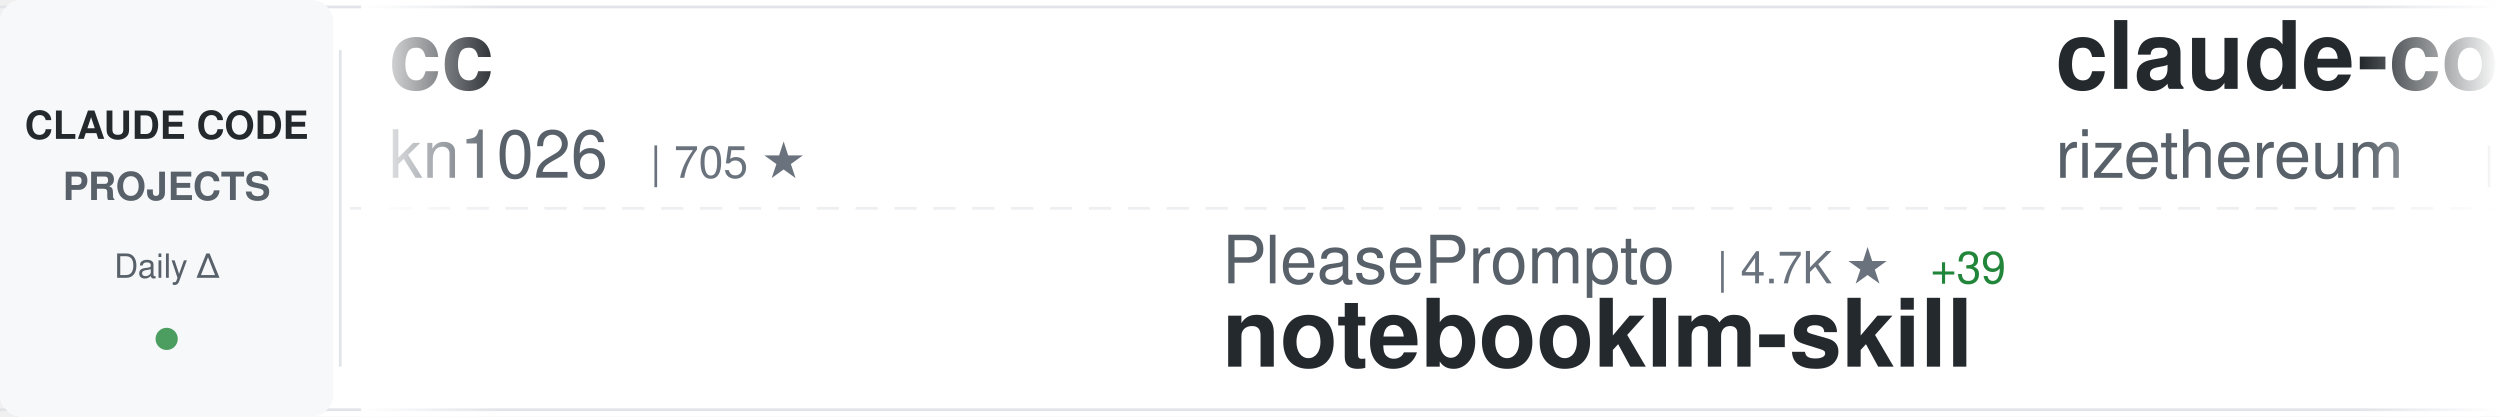
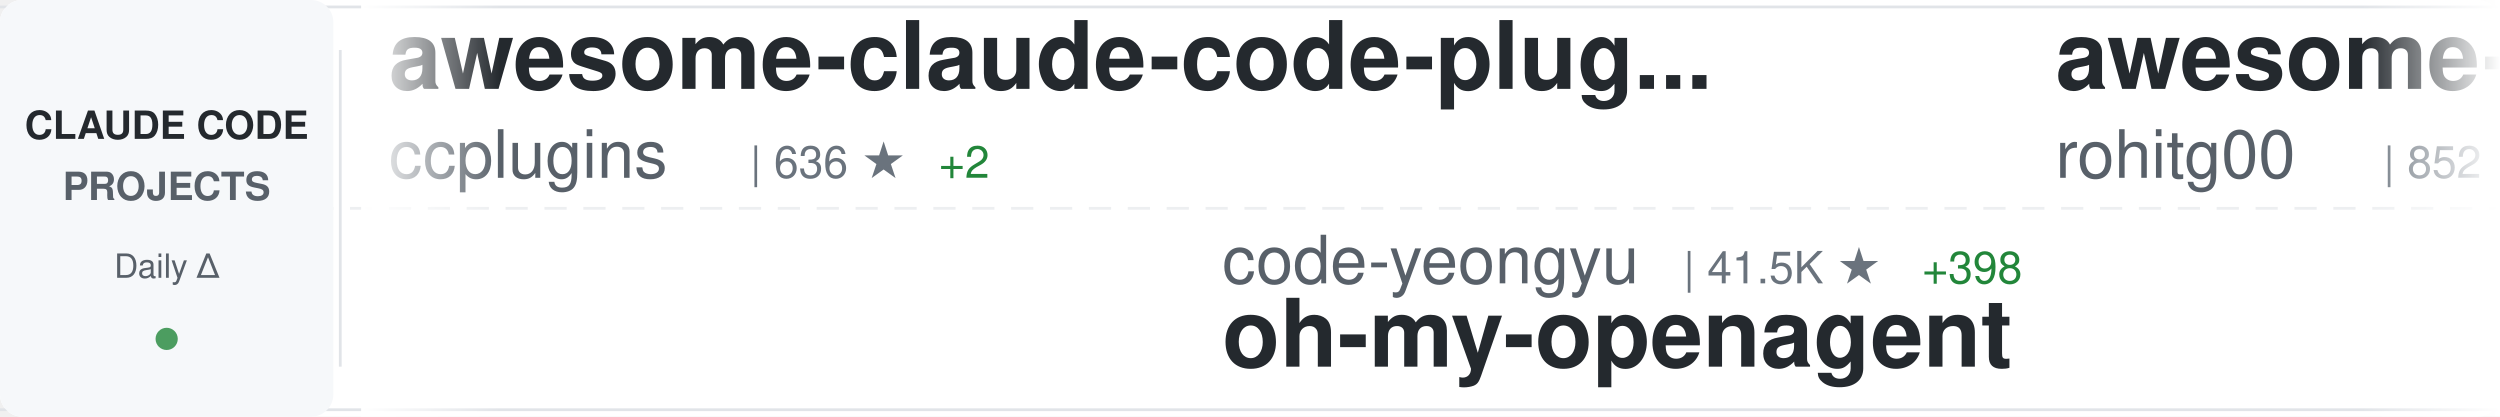
<svg xmlns="http://www.w3.org/2000/svg" width="900" height="150">
  <defs>
    <linearGradient id="awesomeLeftFade" x1="0%" y1="0%" x2="100%" y2="0%">
      <stop offset="0%" style="stop-color:#ffffff;stop-opacity:1" />
      <stop offset="100%" style="stop-color:#ffffff;stop-opacity:0" />
    </linearGradient>
    <linearGradient id="awesomeRightFade" x1="0%" y1="0%" x2="100%" y2="0%">
      <stop offset="0%" style="stop-color:#ffffff;stop-opacity:0" />
      <stop offset="100%" style="stop-color:#ffffff;stop-opacity:1" />
    </linearGradient>
  </defs>
  <rect width="900" height="150" fill="#ffffff" rx="8" />
  <rect x="0" y="2" width="900" height="1" fill="#e1e4e8" />
  <rect x="0" y="147" width="900" height="1" fill="#e1e4e8" />
  <line x1="0" y1="75" x2="900" y2="75" stroke="#e1e4e8" stroke-width="1" stroke-dasharray="8 6" opacity="0.6" />
  <rect x="0" y="0" width="120" height="150" fill="#f6f8fa" rx="8" />
  <text x="60" y="50" font-family="-apple-system, BlinkMacSystemFont, 'Segoe UI', Helvetica, Arial, sans-serif" font-size="14" font-weight="600" fill="#24292e" text-anchor="middle">CLAUDE CODE</text>
  <text x="60" y="72" font-family="-apple-system, BlinkMacSystemFont, 'Segoe UI', Helvetica, Arial, sans-serif" font-size="14" font-weight="600" fill="#586069" text-anchor="middle">PROJECTS</text>
  <text x="60" y="100" font-family="-apple-system, BlinkMacSystemFont, 'Segoe UI', Helvetica, Arial, sans-serif" font-size="12" font-weight="500" fill="#586069" text-anchor="middle">Daily Δ</text>
  <circle cx="60" cy="122" r="4" fill="#22863a" opacity="0.8" />
  <rect x="122" y="18" width="1" height="114" fill="#e1e4e8" />
  <clipPath id="awesomeTickerClip">
    <rect x="130" y="0" width="770" height="150" />
  </clipPath>
  <g clip-path="url(#awesomeTickerClip)">
    <g id="awesomeTickerItems">
      <animateTransform attributeName="transform" attributeType="XML" type="translate" from="0 0" to="-3000 0" dur="54s" repeatCount="indefinite" />
      <g transform="translate(0, 0)">
-         <text x="140" y="32" font-family="-apple-system, BlinkMacSystemFont, 'Segoe UI', Helvetica, Arial, sans-serif" font-size="34" font-weight="600" fill="#24292e">cc</text>
-         <text x="140" y="64" font-family="-apple-system, BlinkMacSystemFont, 'Segoe UI', Helvetica, Arial, sans-serif" font-size="24" font-weight="400" fill="#586069">kn1026</text>
-         <text x="234" y="64" font-family="-apple-system, BlinkMacSystemFont, 'Segoe UI', Helvetica, Arial, sans-serif" font-size="16" font-weight="500" fill="#6a737d">| 705 ★</text>
+         <text x="140" y="32" font-family="-apple-system, BlinkMacSystemFont, 'Segoe UI', Helvetica, Arial, sans-serif" font-size="34" font-weight="600" fill="#24292e">awesome-claude-code-plug...</text>
+         <text x="140" y="64" font-family="-apple-system, BlinkMacSystemFont, 'Segoe UI', Helvetica, Arial, sans-serif" font-size="24" font-weight="400" fill="#586069">ccplugins</text>
+         <text x="270" y="64" font-family="-apple-system, BlinkMacSystemFont, 'Segoe UI', Helvetica, Arial, sans-serif" font-size="16" font-weight="500" fill="#6a737d">| 636 ★</text>
+         <text x="338" y="64" font-family="-apple-system, BlinkMacSystemFont, 'Segoe UI', Helvetica, Arial, sans-serif" font-size="16" font-weight="500" fill="#22863a"> +2</text>
      </g>
      <g transform="translate(300, 0)">
-         <text x="140" y="102" font-family="-apple-system, BlinkMacSystemFont, 'Segoe UI', Helvetica, Arial, sans-serif" font-size="24" font-weight="400" fill="#586069">PleasePrompto</text>
-         <text x="318" y="102" font-family="-apple-system, BlinkMacSystemFont, 'Segoe UI', Helvetica, Arial, sans-serif" font-size="16" font-weight="500" fill="#6a737d">| 4.7K ★</text>
-         <text x="395" y="102" font-family="-apple-system, BlinkMacSystemFont, 'Segoe UI', Helvetica, Arial, sans-serif" font-size="16" font-weight="500" fill="#22863a"> +39</text>
-         <text x="140" y="132" font-family="-apple-system, BlinkMacSystemFont, 'Segoe UI', Helvetica, Arial, sans-serif" font-size="34" font-weight="600" fill="#24292e">notebooklm-skill</text>
+         <text x="140" y="102" font-family="-apple-system, BlinkMacSystemFont, 'Segoe UI', Helvetica, Arial, sans-serif" font-size="24" font-weight="400" fill="#586069">code-yeongyu</text>
+         <text x="306" y="102" font-family="-apple-system, BlinkMacSystemFont, 'Segoe UI', Helvetica, Arial, sans-serif" font-size="16" font-weight="500" fill="#6a737d">| 41.5K ★</text>
+         <text x="392" y="102" font-family="-apple-system, BlinkMacSystemFont, 'Segoe UI', Helvetica, Arial, sans-serif" font-size="16" font-weight="500" fill="#22863a"> +398</text>
+         <text x="140" y="132" font-family="-apple-system, BlinkMacSystemFont, 'Segoe UI', Helvetica, Arial, sans-serif" font-size="34" font-weight="600" fill="#24292e">oh-my-openagent</text>
      </g>
      <g transform="translate(600, 0)">
-         <text x="140" y="32" font-family="-apple-system, BlinkMacSystemFont, 'Segoe UI', Helvetica, Arial, sans-serif" font-size="34" font-weight="600" fill="#24292e">claude-code-requirements...</text>
-         <text x="140" y="64" font-family="-apple-system, BlinkMacSystemFont, 'Segoe UI', Helvetica, Arial, sans-serif" font-size="24" font-weight="400" fill="#586069">rizethereum</text>
-         <text x="294" y="64" font-family="-apple-system, BlinkMacSystemFont, 'Segoe UI', Helvetica, Arial, sans-serif" font-size="16" font-weight="500" fill="#6a737d">| 1.8K ★</text>
+         <text x="140" y="32" font-family="-apple-system, BlinkMacSystemFont, 'Segoe UI', Helvetica, Arial, sans-serif" font-size="34" font-weight="600" fill="#24292e">awesome-claude-code-tool...</text>
+         <text x="140" y="64" font-family="-apple-system, BlinkMacSystemFont, 'Segoe UI', Helvetica, Arial, sans-serif" font-size="24" font-weight="400" fill="#586069">rohitg00</text>
+         <text x="258" y="64" font-family="-apple-system, BlinkMacSystemFont, 'Segoe UI', Helvetica, Arial, sans-serif" font-size="16" font-weight="500" fill="#6a737d">| 852 ★</text>
+         <text x="326" y="64" font-family="-apple-system, BlinkMacSystemFont, 'Segoe UI', Helvetica, Arial, sans-serif" font-size="16" font-weight="500" fill="#22863a"> +6</text>
      </g>
      <g transform="translate(900, 0)">
-         <text x="140" y="102" font-family="-apple-system, BlinkMacSystemFont, 'Segoe UI', Helvetica, Arial, sans-serif" font-size="24" font-weight="400" fill="#586069">simonw</text>
-         <text x="234" y="102" font-family="-apple-system, BlinkMacSystemFont, 'Segoe UI', Helvetica, Arial, sans-serif" font-size="16" font-weight="500" fill="#6a737d">| 1.1K ★</text>
-         <text x="311" y="102" font-family="-apple-system, BlinkMacSystemFont, 'Segoe UI', Helvetica, Arial, sans-serif" font-size="16" font-weight="500" fill="#22863a"> +5</text>
-         <text x="140" y="132" font-family="-apple-system, BlinkMacSystemFont, 'Segoe UI', Helvetica, Arial, sans-serif" font-size="34" font-weight="600" fill="#24292e">claude-code-transcripts</text>
+         <text x="140" y="102" font-family="-apple-system, BlinkMacSystemFont, 'Segoe UI', Helvetica, Arial, sans-serif" font-size="24" font-weight="400" fill="#586069">alirezarezvani</text>
+         <text x="330" y="102" font-family="-apple-system, BlinkMacSystemFont, 'Segoe UI', Helvetica, Arial, sans-serif" font-size="16" font-weight="500" fill="#6a737d">| 5.9K ★</text>
+         <text x="407" y="102" font-family="-apple-system, BlinkMacSystemFont, 'Segoe UI', Helvetica, Arial, sans-serif" font-size="16" font-weight="500" fill="#22863a"> +228</text>
+         <text x="140" y="132" font-family="-apple-system, BlinkMacSystemFont, 'Segoe UI', Helvetica, Arial, sans-serif" font-size="34" font-weight="600" fill="#24292e">claude-skills</text>
      </g>
      <g transform="translate(1200, 0)">
-         <text x="140" y="32" font-family="-apple-system, BlinkMacSystemFont, 'Segoe UI', Helvetica, Arial, sans-serif" font-size="34" font-weight="600" fill="#24292e">claude-code-pm-course</text>
-         <text x="140" y="64" font-family="-apple-system, BlinkMacSystemFont, 'Segoe UI', Helvetica, Arial, sans-serif" font-size="24" font-weight="400" fill="#586069">carlvellotti</text>
-         <text x="306" y="64" font-family="-apple-system, BlinkMacSystemFont, 'Segoe UI', Helvetica, Arial, sans-serif" font-size="16" font-weight="500" fill="#6a737d">| 1.6K ★</text>
-         <text x="383" y="64" font-family="-apple-system, BlinkMacSystemFont, 'Segoe UI', Helvetica, Arial, sans-serif" font-size="16" font-weight="500" fill="#22863a"> +4</text>
+         <text x="140" y="32" font-family="-apple-system, BlinkMacSystemFont, 'Segoe UI', Helvetica, Arial, sans-serif" font-size="34" font-weight="600" fill="#24292e">Claude-Code-x-OpenClaw-G...</text>
+         <text x="140" y="64" font-family="-apple-system, BlinkMacSystemFont, 'Segoe UI', Helvetica, Arial, sans-serif" font-size="24" font-weight="400" fill="#586069">KimYx0207</text>
+         <text x="270" y="64" font-family="-apple-system, BlinkMacSystemFont, 'Segoe UI', Helvetica, Arial, sans-serif" font-size="16" font-weight="500" fill="#6a737d">| 2.1K ★</text>
+         <text x="347" y="64" font-family="-apple-system, BlinkMacSystemFont, 'Segoe UI', Helvetica, Arial, sans-serif" font-size="16" font-weight="500" fill="#22863a"> +54</text>
      </g>
      <g transform="translate(1500, 0)">
-         <text x="140" y="102" font-family="-apple-system, BlinkMacSystemFont, 'Segoe UI', Helvetica, Arial, sans-serif" font-size="24" font-weight="400" fill="#586069">router-for-me</text>
-         <text x="318" y="102" font-family="-apple-system, BlinkMacSystemFont, 'Segoe UI', Helvetica, Arial, sans-serif" font-size="16" font-weight="500" fill="#6a737d">| 18.0K ★</text>
-         <text x="404" y="102" font-family="-apple-system, BlinkMacSystemFont, 'Segoe UI', Helvetica, Arial, sans-serif" font-size="16" font-weight="500" fill="#22863a"> +418</text>
-         <text x="140" y="132" font-family="-apple-system, BlinkMacSystemFont, 'Segoe UI', Helvetica, Arial, sans-serif" font-size="34" font-weight="600" fill="#24292e">CLIProxyAPI</text>
+         <text x="140" y="102" font-family="-apple-system, BlinkMacSystemFont, 'Segoe UI', Helvetica, Arial, sans-serif" font-size="24" font-weight="400" fill="#586069">qwibitai</text>
+         <text x="258" y="102" font-family="-apple-system, BlinkMacSystemFont, 'Segoe UI', Helvetica, Arial, sans-serif" font-size="16" font-weight="500" fill="#6a737d">| 24.3K ★</text>
+         <text x="344" y="102" font-family="-apple-system, BlinkMacSystemFont, 'Segoe UI', Helvetica, Arial, sans-serif" font-size="16" font-weight="500" fill="#22863a"> +265</text>
+         <text x="140" y="132" font-family="-apple-system, BlinkMacSystemFont, 'Segoe UI', Helvetica, Arial, sans-serif" font-size="34" font-weight="600" fill="#24292e">nanoclaw</text>
      </g>
      <g transform="translate(1800, 0)">
-         <text x="140" y="32" font-family="-apple-system, BlinkMacSystemFont, 'Segoe UI', Helvetica, Arial, sans-serif" font-size="34" font-weight="600" fill="#24292e">Auto-claude-code-researc...</text>
-         <text x="140" y="64" font-family="-apple-system, BlinkMacSystemFont, 'Segoe UI', Helvetica, Arial, sans-serif" font-size="24" font-weight="400" fill="#586069">wanshuiyin</text>
-         <text x="282" y="64" font-family="-apple-system, BlinkMacSystemFont, 'Segoe UI', Helvetica, Arial, sans-serif" font-size="16" font-weight="500" fill="#6a737d">| 2.4K ★</text>
-         <text x="359" y="64" font-family="-apple-system, BlinkMacSystemFont, 'Segoe UI', Helvetica, Arial, sans-serif" font-size="16" font-weight="500" fill="#22863a"> +345</text>
+         <text x="140" y="32" font-family="-apple-system, BlinkMacSystemFont, 'Segoe UI', Helvetica, Arial, sans-serif" font-size="34" font-weight="600" fill="#24292e">opcode</text>
+         <text x="140" y="64" font-family="-apple-system, BlinkMacSystemFont, 'Segoe UI', Helvetica, Arial, sans-serif" font-size="24" font-weight="400" fill="#586069">winfunc</text>
+         <text x="246" y="64" font-family="-apple-system, BlinkMacSystemFont, 'Segoe UI', Helvetica, Arial, sans-serif" font-size="16" font-weight="500" fill="#6a737d">| 21.0K ★</text>
+         <text x="332" y="64" font-family="-apple-system, BlinkMacSystemFont, 'Segoe UI', Helvetica, Arial, sans-serif" font-size="16" font-weight="500" fill="#22863a"> +24</text>
      </g>
      <g transform="translate(2100, 0)">
-         <text x="140" y="102" font-family="-apple-system, BlinkMacSystemFont, 'Segoe UI', Helvetica, Arial, sans-serif" font-size="24" font-weight="400" fill="#586069">OneRedOak</text>
-         <text x="270" y="102" font-family="-apple-system, BlinkMacSystemFont, 'Segoe UI', Helvetica, Arial, sans-serif" font-size="16" font-weight="500" fill="#6a737d">| 3.7K ★</text>
-         <text x="347" y="102" font-family="-apple-system, BlinkMacSystemFont, 'Segoe UI', Helvetica, Arial, sans-serif" font-size="16" font-weight="500" fill="#22863a"> +1</text>
-         <text x="140" y="132" font-family="-apple-system, BlinkMacSystemFont, 'Segoe UI', Helvetica, Arial, sans-serif" font-size="34" font-weight="600" fill="#24292e">claude-code-workflows</text>
+         <text x="140" y="102" font-family="-apple-system, BlinkMacSystemFont, 'Segoe UI', Helvetica, Arial, sans-serif" font-size="24" font-weight="400" fill="#586069">wshobson</text>
+         <text x="258" y="102" font-family="-apple-system, BlinkMacSystemFont, 'Segoe UI', Helvetica, Arial, sans-serif" font-size="16" font-weight="500" fill="#6a737d">| 31.7K ★</text>
+         <text x="344" y="102" font-family="-apple-system, BlinkMacSystemFont, 'Segoe UI', Helvetica, Arial, sans-serif" font-size="16" font-weight="500" fill="#22863a"> +96</text>
+         <text x="140" y="132" font-family="-apple-system, BlinkMacSystemFont, 'Segoe UI', Helvetica, Arial, sans-serif" font-size="34" font-weight="600" fill="#24292e">agents</text>
      </g>
      <g transform="translate(2400, 0)">
-         <text x="140" y="32" font-family="-apple-system, BlinkMacSystemFont, 'Segoe UI', Helvetica, Arial, sans-serif" font-size="34" font-weight="600" fill="#24292e">claude-code-proxy</text>
-         <text x="140" y="64" font-family="-apple-system, BlinkMacSystemFont, 'Segoe UI', Helvetica, Arial, sans-serif" font-size="24" font-weight="400" fill="#586069">fuergaosi233</text>
-         <text x="306" y="64" font-family="-apple-system, BlinkMacSystemFont, 'Segoe UI', Helvetica, Arial, sans-serif" font-size="16" font-weight="500" fill="#6a737d">| 2.2K ★</text>
-         <text x="383" y="64" font-family="-apple-system, BlinkMacSystemFont, 'Segoe UI', Helvetica, Arial, sans-serif" font-size="16" font-weight="500" fill="#22863a"> +14</text>
+         <text x="140" y="32" font-family="-apple-system, BlinkMacSystemFont, 'Segoe UI', Helvetica, Arial, sans-serif" font-size="34" font-weight="600" fill="#24292e">claude-code-config</text>
+         <text x="140" y="64" font-family="-apple-system, BlinkMacSystemFont, 'Segoe UI', Helvetica, Arial, sans-serif" font-size="24" font-weight="400" fill="#586069">jarrodwatts</text>
+         <text x="294" y="64" font-family="-apple-system, BlinkMacSystemFont, 'Segoe UI', Helvetica, Arial, sans-serif" font-size="16" font-weight="500" fill="#6a737d">| 981 ★</text>
+         <text x="362" y="64" font-family="-apple-system, BlinkMacSystemFont, 'Segoe UI', Helvetica, Arial, sans-serif" font-size="16" font-weight="500" fill="#22863a"> +3</text>
      </g>
      <g transform="translate(2700, 0)">
-         <text x="140" y="102" font-family="-apple-system, BlinkMacSystemFont, 'Segoe UI', Helvetica, Arial, sans-serif" font-size="24" font-weight="400" fill="#586069">alirezarezvani</text>
-         <text x="330" y="102" font-family="-apple-system, BlinkMacSystemFont, 'Segoe UI', Helvetica, Arial, sans-serif" font-size="16" font-weight="500" fill="#6a737d">| 5.8K ★</text>
-         <text x="407" y="102" font-family="-apple-system, BlinkMacSystemFont, 'Segoe UI', Helvetica, Arial, sans-serif" font-size="16" font-weight="500" fill="#22863a"> +220</text>
-         <text x="140" y="132" font-family="-apple-system, BlinkMacSystemFont, 'Segoe UI', Helvetica, Arial, sans-serif" font-size="34" font-weight="600" fill="#24292e">claude-skills</text>
+         <text x="140" y="102" font-family="-apple-system, BlinkMacSystemFont, 'Segoe UI', Helvetica, Arial, sans-serif" font-size="24" font-weight="400" fill="#586069">pchalasani</text>
+         <text x="282" y="102" font-family="-apple-system, BlinkMacSystemFont, 'Segoe UI', Helvetica, Arial, sans-serif" font-size="16" font-weight="500" fill="#6a737d">| 1.6K ★</text>
+         <text x="359" y="102" font-family="-apple-system, BlinkMacSystemFont, 'Segoe UI', Helvetica, Arial, sans-serif" font-size="16" font-weight="500" fill="#22863a"> +4</text>
+         <text x="140" y="132" font-family="-apple-system, BlinkMacSystemFont, 'Segoe UI', Helvetica, Arial, sans-serif" font-size="34" font-weight="600" fill="#24292e">claude-code-tools</text>
      </g>
      <g transform="translate(3000, 0)">
-         <text x="140" y="32" font-family="-apple-system, BlinkMacSystemFont, 'Segoe UI', Helvetica, Arial, sans-serif" font-size="34" font-weight="600" fill="#24292e">cc</text>
-         <text x="140" y="64" font-family="-apple-system, BlinkMacSystemFont, 'Segoe UI', Helvetica, Arial, sans-serif" font-size="24" font-weight="400" fill="#586069">kn1026</text>
-         <text x="234" y="64" font-family="-apple-system, BlinkMacSystemFont, 'Segoe UI', Helvetica, Arial, sans-serif" font-size="16" font-weight="500" fill="#6a737d">| 705 ★</text>
+         <text x="140" y="32" font-family="-apple-system, BlinkMacSystemFont, 'Segoe UI', Helvetica, Arial, sans-serif" font-size="34" font-weight="600" fill="#24292e">awesome-claude-code-plug...</text>
+         <text x="140" y="64" font-family="-apple-system, BlinkMacSystemFont, 'Segoe UI', Helvetica, Arial, sans-serif" font-size="24" font-weight="400" fill="#586069">ccplugins</text>
+         <text x="270" y="64" font-family="-apple-system, BlinkMacSystemFont, 'Segoe UI', Helvetica, Arial, sans-serif" font-size="16" font-weight="500" fill="#6a737d">| 636 ★</text>
+         <text x="338" y="64" font-family="-apple-system, BlinkMacSystemFont, 'Segoe UI', Helvetica, Arial, sans-serif" font-size="16" font-weight="500" fill="#22863a"> +2</text>
      </g>
      <g transform="translate(3300, 0)">
-         <text x="140" y="102" font-family="-apple-system, BlinkMacSystemFont, 'Segoe UI', Helvetica, Arial, sans-serif" font-size="24" font-weight="400" fill="#586069">PleasePrompto</text>
-         <text x="318" y="102" font-family="-apple-system, BlinkMacSystemFont, 'Segoe UI', Helvetica, Arial, sans-serif" font-size="16" font-weight="500" fill="#6a737d">| 4.7K ★</text>
-         <text x="395" y="102" font-family="-apple-system, BlinkMacSystemFont, 'Segoe UI', Helvetica, Arial, sans-serif" font-size="16" font-weight="500" fill="#22863a"> +39</text>
-         <text x="140" y="132" font-family="-apple-system, BlinkMacSystemFont, 'Segoe UI', Helvetica, Arial, sans-serif" font-size="34" font-weight="600" fill="#24292e">notebooklm-skill</text>
+         <text x="140" y="102" font-family="-apple-system, BlinkMacSystemFont, 'Segoe UI', Helvetica, Arial, sans-serif" font-size="24" font-weight="400" fill="#586069">code-yeongyu</text>
+         <text x="306" y="102" font-family="-apple-system, BlinkMacSystemFont, 'Segoe UI', Helvetica, Arial, sans-serif" font-size="16" font-weight="500" fill="#6a737d">| 41.5K ★</text>
+         <text x="392" y="102" font-family="-apple-system, BlinkMacSystemFont, 'Segoe UI', Helvetica, Arial, sans-serif" font-size="16" font-weight="500" fill="#22863a"> +398</text>
+         <text x="140" y="132" font-family="-apple-system, BlinkMacSystemFont, 'Segoe UI', Helvetica, Arial, sans-serif" font-size="34" font-weight="600" fill="#24292e">oh-my-openagent</text>
      </g>
      <g transform="translate(3600, 0)">
-         <text x="140" y="32" font-family="-apple-system, BlinkMacSystemFont, 'Segoe UI', Helvetica, Arial, sans-serif" font-size="34" font-weight="600" fill="#24292e">claude-code-requirements...</text>
-         <text x="140" y="64" font-family="-apple-system, BlinkMacSystemFont, 'Segoe UI', Helvetica, Arial, sans-serif" font-size="24" font-weight="400" fill="#586069">rizethereum</text>
-         <text x="294" y="64" font-family="-apple-system, BlinkMacSystemFont, 'Segoe UI', Helvetica, Arial, sans-serif" font-size="16" font-weight="500" fill="#6a737d">| 1.8K ★</text>
+         <text x="140" y="32" font-family="-apple-system, BlinkMacSystemFont, 'Segoe UI', Helvetica, Arial, sans-serif" font-size="34" font-weight="600" fill="#24292e">awesome-claude-code-tool...</text>
+         <text x="140" y="64" font-family="-apple-system, BlinkMacSystemFont, 'Segoe UI', Helvetica, Arial, sans-serif" font-size="24" font-weight="400" fill="#586069">rohitg00</text>
+         <text x="258" y="64" font-family="-apple-system, BlinkMacSystemFont, 'Segoe UI', Helvetica, Arial, sans-serif" font-size="16" font-weight="500" fill="#6a737d">| 852 ★</text>
+         <text x="326" y="64" font-family="-apple-system, BlinkMacSystemFont, 'Segoe UI', Helvetica, Arial, sans-serif" font-size="16" font-weight="500" fill="#22863a"> +6</text>
      </g>
      <g transform="translate(3900, 0)">
-         <text x="140" y="102" font-family="-apple-system, BlinkMacSystemFont, 'Segoe UI', Helvetica, Arial, sans-serif" font-size="24" font-weight="400" fill="#586069">simonw</text>
-         <text x="234" y="102" font-family="-apple-system, BlinkMacSystemFont, 'Segoe UI', Helvetica, Arial, sans-serif" font-size="16" font-weight="500" fill="#6a737d">| 1.1K ★</text>
-         <text x="311" y="102" font-family="-apple-system, BlinkMacSystemFont, 'Segoe UI', Helvetica, Arial, sans-serif" font-size="16" font-weight="500" fill="#22863a"> +5</text>
-         <text x="140" y="132" font-family="-apple-system, BlinkMacSystemFont, 'Segoe UI', Helvetica, Arial, sans-serif" font-size="34" font-weight="600" fill="#24292e">claude-code-transcripts</text>
+         <text x="140" y="102" font-family="-apple-system, BlinkMacSystemFont, 'Segoe UI', Helvetica, Arial, sans-serif" font-size="24" font-weight="400" fill="#586069">alirezarezvani</text>
+         <text x="330" y="102" font-family="-apple-system, BlinkMacSystemFont, 'Segoe UI', Helvetica, Arial, sans-serif" font-size="16" font-weight="500" fill="#6a737d">| 5.9K ★</text>
+         <text x="407" y="102" font-family="-apple-system, BlinkMacSystemFont, 'Segoe UI', Helvetica, Arial, sans-serif" font-size="16" font-weight="500" fill="#22863a"> +228</text>
+         <text x="140" y="132" font-family="-apple-system, BlinkMacSystemFont, 'Segoe UI', Helvetica, Arial, sans-serif" font-size="34" font-weight="600" fill="#24292e">claude-skills</text>
      </g>
    </g>
  </g>
  <rect x="130" y="0" width="50" height="150" fill="url(#awesomeLeftFade)" />
  <rect x="850" y="0" width="50" height="150" fill="url(#awesomeRightFade)" />
</svg>
